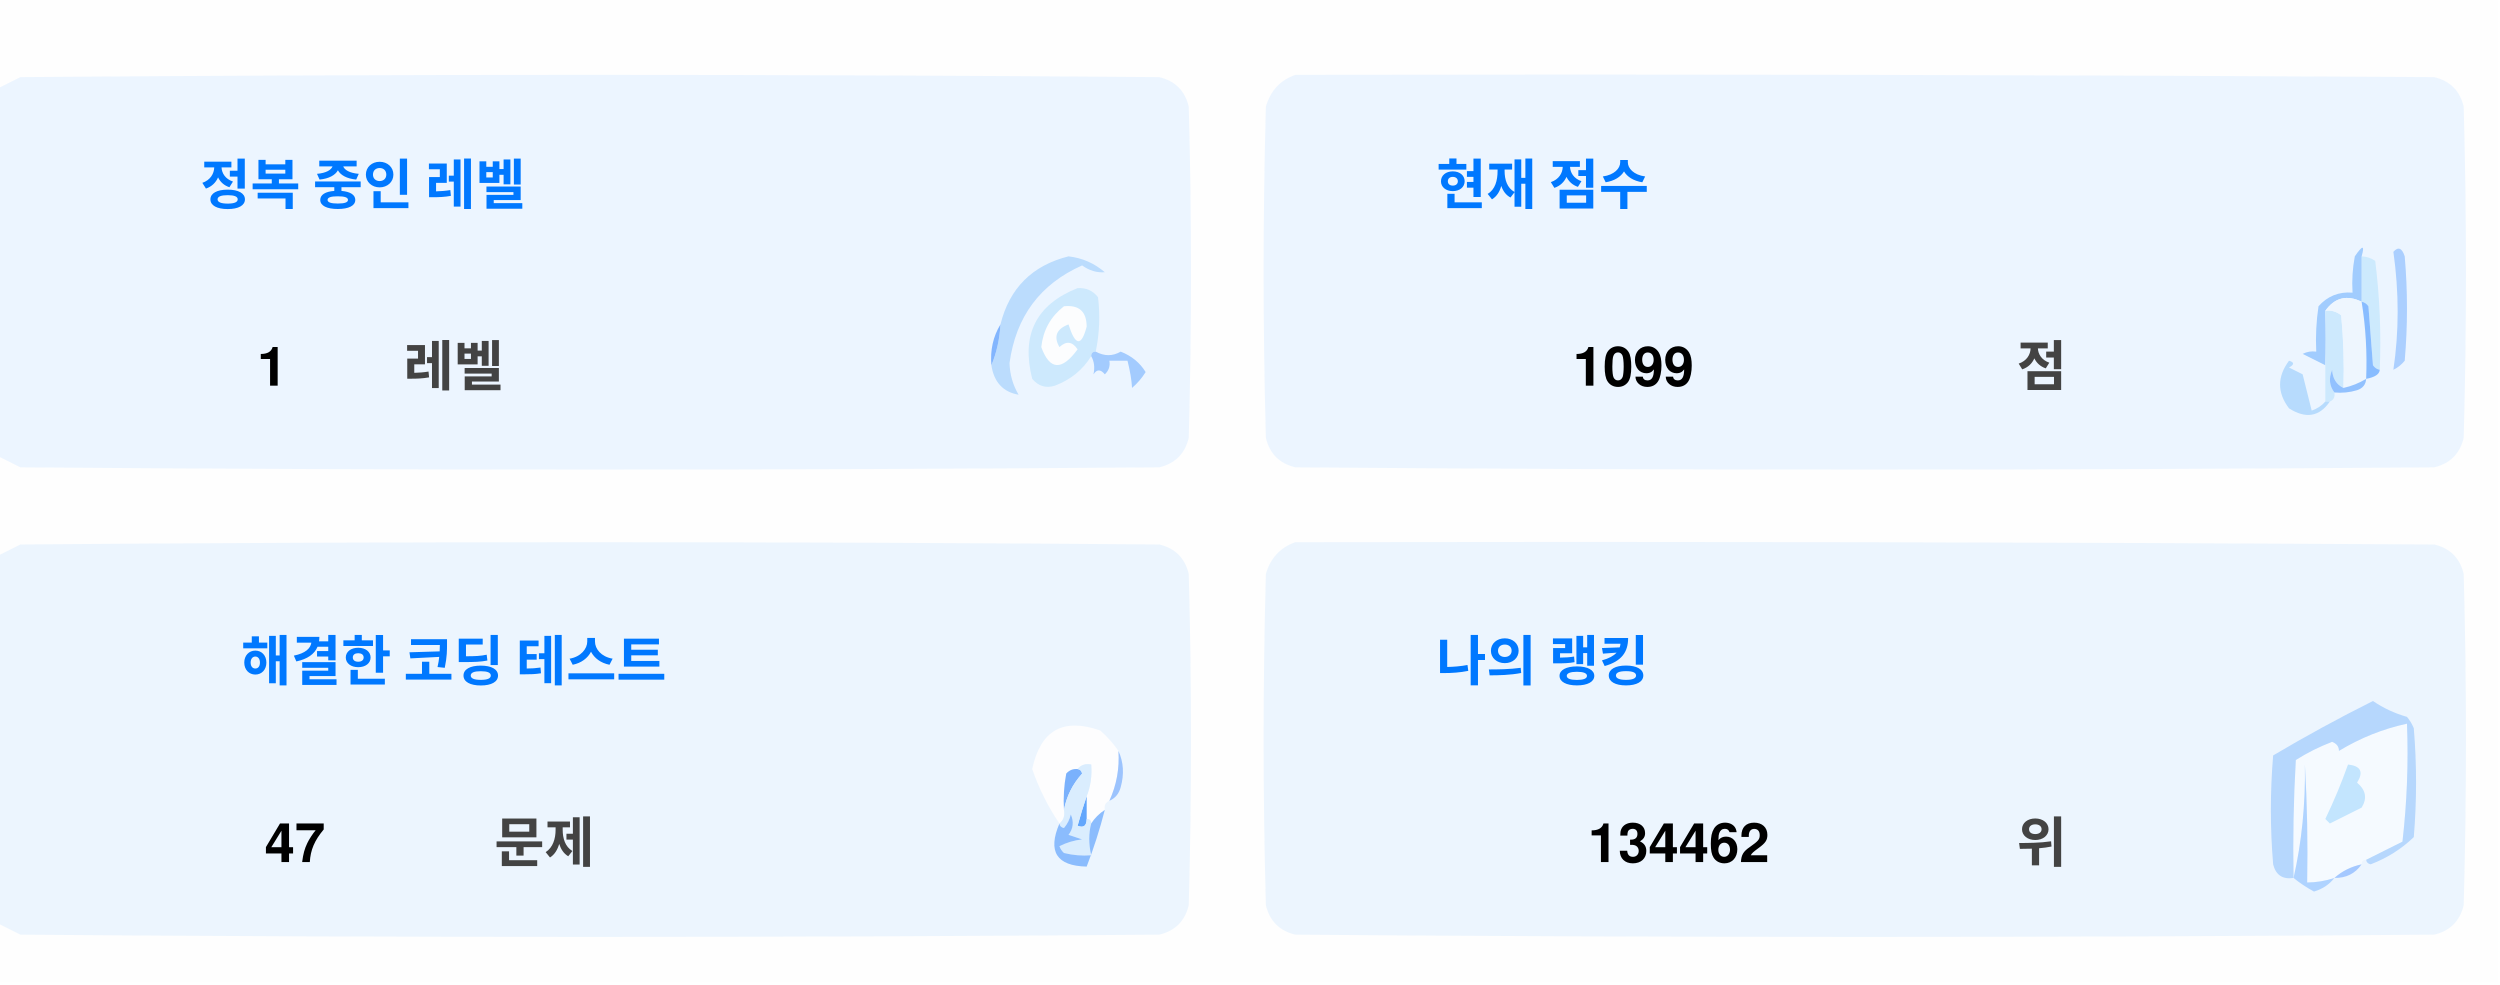
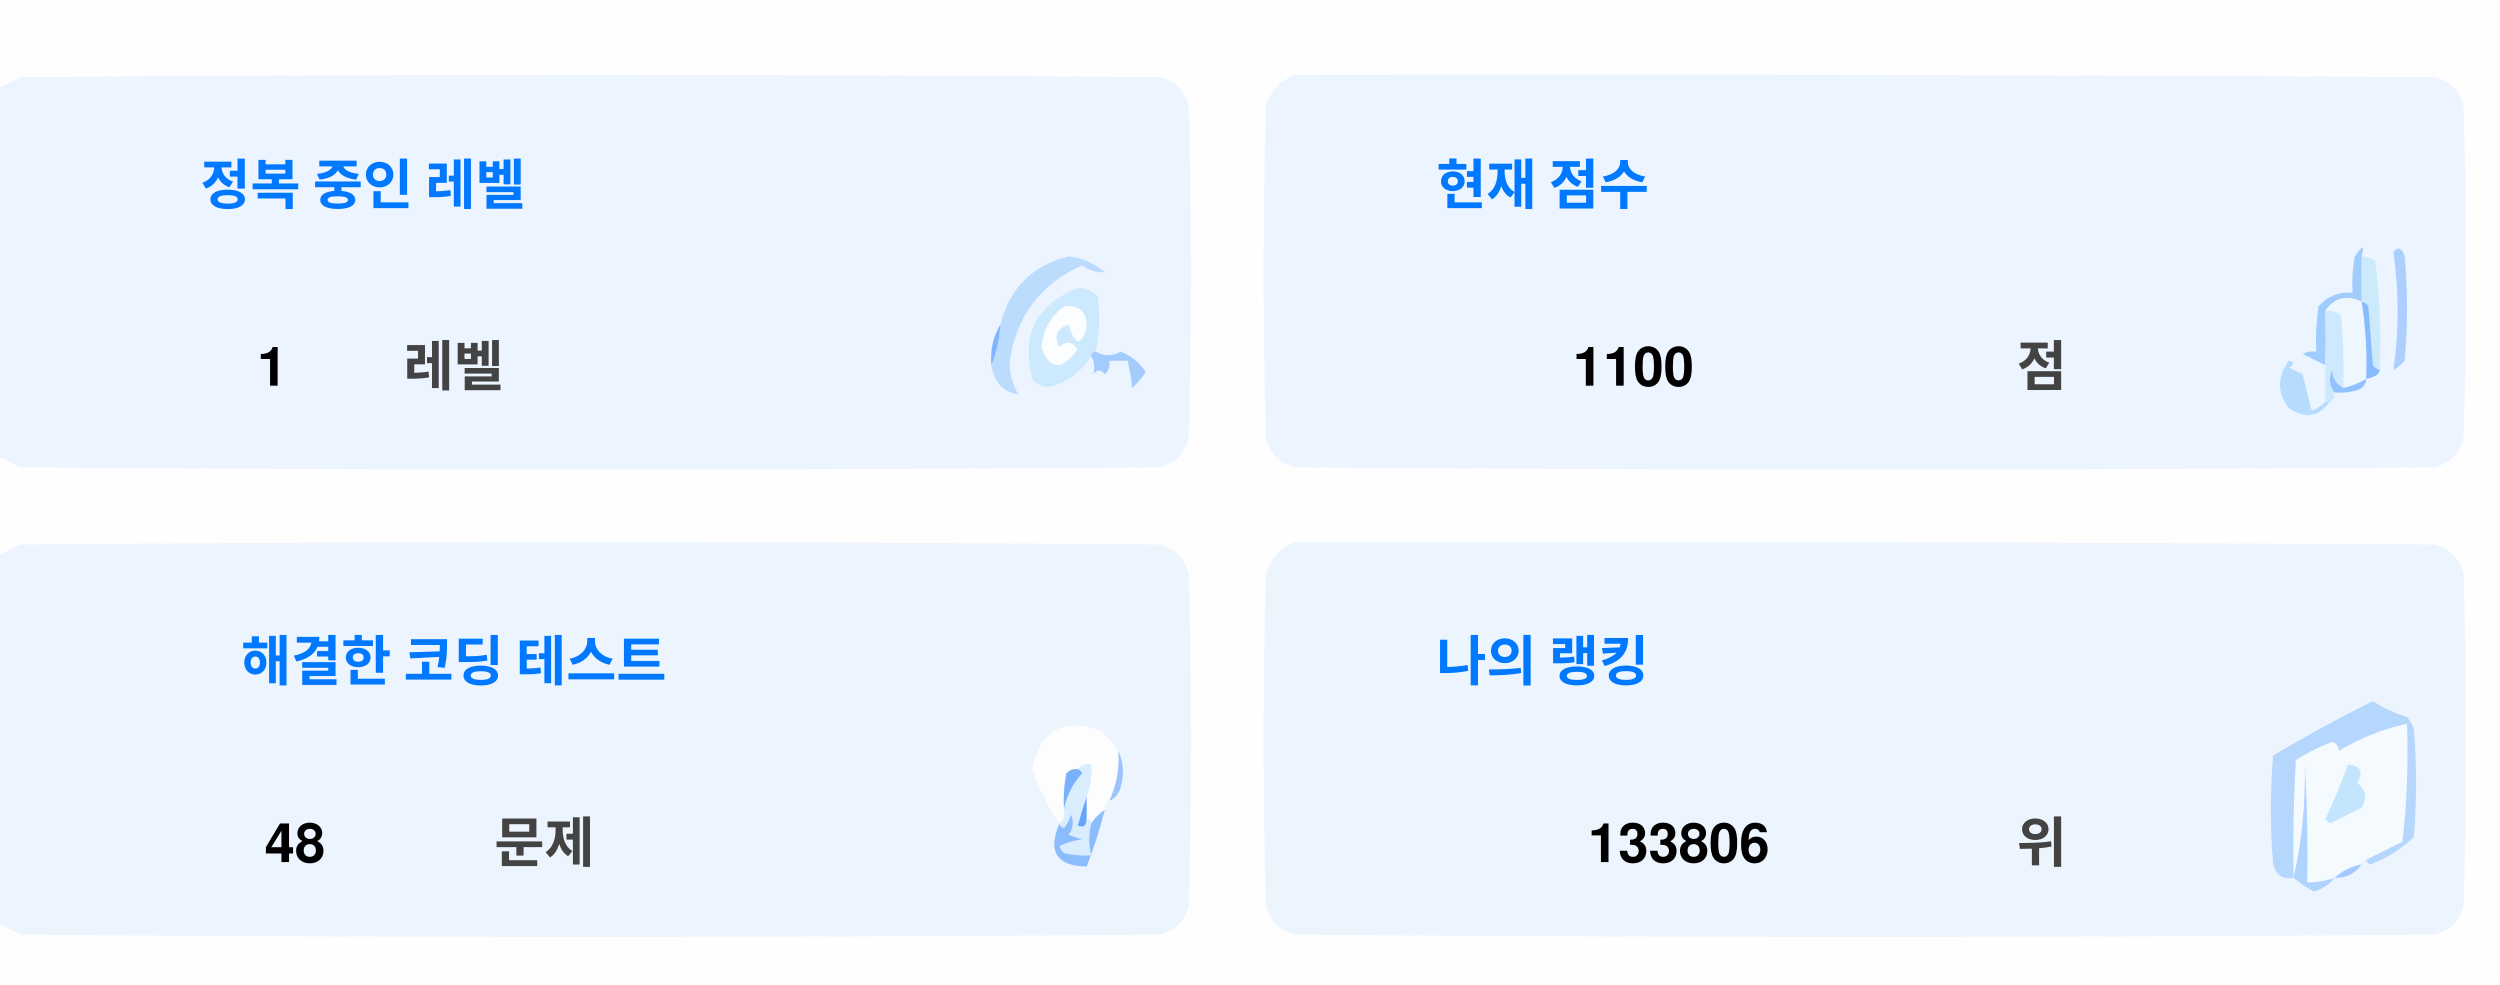
<svg xmlns="http://www.w3.org/2000/svg" version="1.1" width="551px" height="217px" style="shape-rendering:geometricPrecision; text-rendering:geometricPrecision; image-rendering:optimizeQuality; fill-rule:evenodd; clip-rule:evenodd">
  <style>.title {fill: #434343;font-size: 1rem;line-height: 1.5rem;font-weight: bold;font-family: -apple-system, BlinkMacSystemFont, Segoe UI, Helvetica, Arial, sans-serif, Apple Color Emoji, Segoe UI Emoji;}.desc {fill: #434343;font-size: 2.5rem;font-weight: bold;line-height: 1.5rem;font-family: -apple-system, BlinkMacSystemFont, Segoe UI, Helvetica, Arial, sans-serif, Apple Color Emoji, Segoe UI Emoji;}.desc-2 {fill: #434343;font-size: 1rem;font-weight: bold;line-height: 1.5rem;font-family: -apple-system, BlinkMacSystemFont, Segoe UI, Helvetica, Arial, sans-serif, Apple Color Emoji, Segoe UI Emoji;}.text, .desc {animation: twinkling 4s ease-in-out infinite;}@keyframes twinkling {40% { opacity: 1; }50% { opacity: 0.5; }60% { opacity: 1; }70% { opacity: 0.5; }80% { opacity: 1; }}</style>
  <g>
    <path style="opacity:1" fill="#fefefe" d="M -0.5,-0.5 C 183.167,-0.5 366.833,-0.5 550.5,-0.5C 550.5,71.833 550.5,144.167 550.5,216.5C 366.833,216.5 183.167,216.5 -0.5,216.5C -0.5,212.167 -0.5,207.833 -0.5,203.5C 1.14,204.32 2.807,205.153 4.5,206C 88.167,206.667 171.833,206.667 255.5,206C 259,205.167 261.167,203 262,199.5C 262.667,175.167 262.667,150.833 262,126.5C 261.167,123 259,120.833 255.5,120C 171.833,119.333 88.167,119.333 4.5,120C 2.807,120.847 1.14,121.68 -0.5,122.5C -0.5,115.167 -0.5,107.833 -0.5,100.5C 1.14,101.32 2.807,102.153 4.5,103C 88.167,103.667 171.833,103.667 255.5,103C 259,102.167 261.167,100 262,96.5C 262.667,72.167 262.667,47.833 262,23.5C 261.167,20 259,17.833 255.5,17C 171.833,16.333 88.167,16.333 4.5,17C 2.807,17.847 1.14,18.68 -0.5,19.5C -0.5,12.833 -0.5,6.167 -0.5,-0.5 Z" />
  </g>
  <g>
    <path style="opacity:1" fill="#ecf5ff" d="M -0.5,100.5 C -0.5,73.5 -0.5,46.5 -0.5,19.5C 1.14,18.68 2.807,17.847 4.5,17C 88.167,16.333 171.833,16.333 255.5,17C 259,17.833 261.167,20 262,23.5C 262.667,47.833 262.667,72.167 262,96.5C 261.167,100 259,102.167 255.5,103C 171.833,103.667 88.167,103.667 4.5,103C 2.807,102.153 1.14,101.32 -0.5,100.5 Z" />
  </g>
  <g>
    <path style="opacity:1" fill="#ecf5ff" d="M 285.5,16.5 C 369.167,16.333 452.834,16.5 536.5,17C 540,17.833 542.167,20 543,23.5C 543.667,47.833 543.667,72.167 543,96.5C 542.167,100 540,102.167 536.5,103C 452.833,103.667 369.167,103.667 285.5,103C 282,102.167 279.833,100 279,96.5C 278.333,72.167 278.333,47.833 279,23.5C 280.018,19.985 282.185,17.652 285.5,16.5 Z" />
  </g>
  <g>
    <path style="opacity:1" fill="#cdeafd" d="M 520.5,56.5 C 521.583,56.539 522.583,56.873 523.5,57.5C 524.498,65.472 524.831,73.472 524.5,81.5C 523.883,81.389 523.383,81.056 523,80.5C 522.667,76.167 522.333,71.833 522,67.5C 521.617,66.944 521.117,66.611 520.5,66.5C 520.5,63.167 520.5,59.833 520.5,56.5 Z" />
  </g>
  <g>
    <path style="opacity:1" fill="#abcfff" d="M 527.5,55.5 C 528.566,54.308 529.399,54.641 530,56.5C 530.667,64.167 530.667,71.833 530,79.5C 529.311,80.357 528.478,81.023 527.5,81.5C 528.758,73.08 528.758,64.414 527.5,55.5 Z" />
  </g>
  <g>
    <path style="opacity:1" fill="#bbdcfd" d="M 218.5,80.5 C 219.657,77.727 220.324,74.727 220.5,71.5C 222.49,63.51 227.49,58.51 235.5,56.5C 238.528,56.847 241.194,58.014 243.5,60C 241.744,60.141 240.078,59.641 238.5,58.5C 229.247,62.607 223.914,69.773 222.5,80C 222.565,82.526 223.232,84.859 224.5,87C 221.07,86.397 219.07,84.231 218.5,80.5 Z" />
  </g>
  <g>
    <path style="opacity:1" fill="#cde9fd" d="M 241.5,77.5 C 240.833,77.5 240.5,77.833 240.5,78.5C 238.628,81.529 235.961,83.695 232.5,85C 230.536,85.624 228.869,85.124 227.5,83.5C 225.021,73.791 228.354,67.124 237.5,63.5C 239.374,63.39 240.874,64.056 242,65.5C 242.497,69.524 242.331,73.524 241.5,77.5 Z" />
  </g>
  <g>
    <path style="opacity:1" fill="#fcfdfe" d="M 234.5,67.5 C 237.826,67.162 239.493,68.662 239.5,72C 238.334,76.434 237,76.267 235.5,71.5C 232.832,72.515 232.166,74.182 233.5,76.5C 235.017,75.089 236.351,75.256 237.5,77C 234.006,81.771 231.34,81.605 229.5,76.5C 229.904,72.771 231.571,69.771 234.5,67.5 Z" />
  </g>
  <g>
    <path style="opacity:1" fill="#a1ccfe" d="M 520.5,56.5 C 520.5,59.833 520.5,63.167 520.5,66.5C 517.238,64.922 514.572,65.589 512.5,68.5C 512.617,72.81 512.617,76.81 512.5,80.5C 510.86,79.68 509.193,78.847 507.5,78C 508.448,77.517 509.448,77.35 510.5,77.5C 510.335,74.15 510.502,70.817 511,67.5C 512.995,65.253 515.495,64.253 518.5,64.5C 518.336,61.813 518.503,59.146 519,56.5C 520.731,53.969 521.231,53.969 520.5,56.5 Z" />
  </g>
  <g>
    <path style="opacity:1" fill="#cde9fd" d="M 512.5,68.5 C 513.822,68.33 514.989,68.663 516,69.5C 516.499,74.823 516.666,80.156 516.5,85.5C 514.955,84.77 514.122,83.437 514,81.5C 513.22,83.387 513.387,85.054 514.5,86.5C 514.672,87.492 514.338,88.158 513.5,88.5C 513.167,88.5 512.833,88.5 512.5,88.5C 512.5,85.833 512.5,83.167 512.5,80.5C 512.617,76.81 512.617,72.81 512.5,68.5 Z" />
  </g>
  <g>
    <path style="opacity:1" fill="#eef6fe" d="M 520.5,66.5 C 521.407,72.106 521.74,77.773 521.5,83.5C 519.95,84.441 518.284,85.108 516.5,85.5C 516.666,80.156 516.499,74.823 516,69.5C 514.989,68.663 513.822,68.33 512.5,68.5C 514.572,65.589 517.238,64.922 520.5,66.5 Z" />
  </g>
  <g>
    <path style="opacity:1" fill="#88bcff" d="M 520.5,66.5 C 521.117,66.611 521.617,66.944 522,67.5C 522.333,71.833 522.667,76.167 523,80.5C 523.383,81.056 523.883,81.389 524.5,81.5C 524.445,82.469 523.445,83.136 521.5,83.5C 521.74,77.773 521.407,72.106 520.5,66.5 Z" />
  </g>
  <g>
    <path style="opacity:1" fill="#82b5fe" d="M 220.5,71.5 C 220.324,74.727 219.657,77.727 218.5,80.5C 218.215,77.171 218.882,74.171 220.5,71.5 Z" />
  </g>
  <g>
    <path style="opacity:1" fill="#a3cbfe" d="M 240.5,78.5 C 240.5,77.833 240.833,77.5 241.5,77.5C 243.391,78.536 245.224,78.536 247,77.5C 249.391,78.429 251.225,79.929 252.5,82C 251.681,83.319 250.681,84.486 249.5,85.5C 249.409,83.777 249.075,81.777 248.5,79.5C 247.167,79.5 245.833,79.5 244.5,79.5C 244.719,80.675 244.386,81.675 243.5,82.5C 242.575,81.359 241.741,81.359 241,82.5C 241.331,80.981 241.164,79.648 240.5,78.5 Z" />
  </g>
  <g>
    <path style="opacity:1" fill="#b7dbfd" d="M 512.5,88.5 C 512.833,88.5 513.167,88.5 513.5,88.5C 511.199,91.857 508.199,92.357 504.5,90C 501.872,86.535 501.872,83.035 504.5,79.5C 505.696,79.846 505.696,80.346 504.5,81C 505.5,81.5 506.5,82 507.5,82.5C 508.167,85.167 508.833,87.833 509.5,90.5C 510.739,90.058 511.739,89.391 512.5,88.5 Z" />
  </g>
  <g>
    <path style="opacity:1" fill="#92c1fe" d="M 516.5,85.5 C 518.284,85.108 519.95,84.441 521.5,83.5C 521.423,84.75 520.756,85.583 519.5,86C 517.866,86.493 516.199,86.66 514.5,86.5C 513.387,85.054 513.22,83.387 514,81.5C 514.122,83.437 514.955,84.77 516.5,85.5 Z" />
  </g>
  <g>
    <path style="opacity:1" fill="#ecf5fe" d="M -0.5,203.5 C -0.5,176.5 -0.5,149.5 -0.5,122.5C 1.14,121.68 2.807,120.847 4.5,120C 88.167,119.333 171.833,119.333 255.5,120C 259,120.833 261.167,123 262,126.5C 262.667,150.833 262.667,175.167 262,199.5C 261.167,203 259,205.167 255.5,206C 171.833,206.667 88.167,206.667 4.5,206C 2.807,205.153 1.14,204.32 -0.5,203.5 Z" />
  </g>
  <g>
    <path style="opacity:1" fill="#ecf5fe" d="M 285.5,119.5 C 369.167,119.333 452.834,119.5 536.5,120C 540,120.833 542.167,123 543,126.5C 543.667,150.833 543.667,175.167 543,199.5C 542.167,203 540,205.167 536.5,206C 452.833,206.667 369.167,206.667 285.5,206C 282,205.167 279.833,203 279,199.5C 278.333,175.167 278.333,150.833 279,126.5C 280.018,122.985 282.185,120.652 285.5,119.5 Z" />
  </g>
  <g>
    <path style="opacity:1" fill="#fdfdfe" d="M 246.5,165.5 C 246.758,169.367 246.092,173.034 244.5,176.5C 243.662,176.842 243.328,177.508 243.5,178.5C 242.272,179.306 241.272,180.306 240.5,181.5C 240.5,180.833 240.167,180.5 239.5,180.5C 239.5,178.833 239.5,177.167 239.5,175.5C 240.369,173.283 240.702,170.95 240.5,168.5C 239.209,168.263 238.209,168.596 237.5,169.5C 236.504,169.414 235.671,169.748 235,170.5C 234.503,173.146 234.336,175.813 234.5,178.5C 234.737,179.791 234.404,180.791 233.5,181.5C 230.986,177.806 228.986,173.806 227.5,169.5C 229.309,160.957 234.309,158.124 242.5,161C 244.07,162.397 245.404,163.897 246.5,165.5 Z" />
  </g>
  <g>
    <path style="opacity:1" fill="#f5faff" d="M 521.5,189.5 C 520.833,189.5 520.5,189.833 520.5,190.5C 518.181,190.992 516.181,191.992 514.5,193.5C 512.565,194.15 510.565,194.483 508.5,194.5C 508.666,185.827 508.5,177.16 508,168.5C 508.141,177.227 507.308,185.56 505.5,193.5C 505.334,184.827 505.5,176.16 506,167.5C 508.527,165.903 511.194,164.57 514,163.5C 515.011,163.892 515.511,164.559 515.5,165.5C 520.21,162.641 525.21,160.641 530.5,159.5C 530.831,168.192 530.498,176.859 529.5,185.5C 526.807,186.847 524.14,188.18 521.5,189.5 Z" />
  </g>
  <g>
    <path style="opacity:1" fill="#b6d7fd" d="M 521.5,189.5 C 524.14,188.18 526.807,186.847 529.5,185.5C 530.498,176.859 530.831,168.192 530.5,159.5C 525.21,160.641 520.21,162.641 515.5,165.5C 515.511,164.559 515.011,163.892 514,163.5C 511.194,164.57 508.527,165.903 506,167.5C 505.5,176.16 505.334,184.827 505.5,193.5C 503.089,193.863 501.589,192.863 501,190.5C 500.333,182.5 500.333,174.5 501,166.5C 508.173,162.246 515.507,158.246 523,154.5C 525.304,156.068 527.804,157.235 530.5,158C 531.126,158.75 531.626,159.584 532,160.5C 532.667,168.5 532.667,176.5 532,184.5C 529.292,187.111 526.125,189.111 522.5,190.5C 521.893,190.376 521.56,190.043 521.5,189.5 Z" />
  </g>
  <g>
    <path style="opacity:1" fill="#c3e5fe" d="M 517.5,168.5 C 520.317,168.801 520.984,170.134 519.5,172.5C 521.439,174.122 521.772,175.956 520.5,178C 518.167,179.167 515.833,180.333 513.5,181.5C 513.167,181.167 512.833,180.833 512.5,180.5C 514.414,176.515 516.081,172.515 517.5,168.5 Z" />
  </g>
  <g>
    <path style="opacity:1" fill="#7ab1fc" d="M 237.5,169.5 C 238.043,169.56 238.376,169.893 238.5,170.5C 236.395,172.836 235.062,175.503 234.5,178.5C 234.336,175.813 234.503,173.146 235,170.5C 235.671,169.748 236.504,169.414 237.5,169.5 Z" />
  </g>
  <g>
    <path style="opacity:1" fill="#afd3ff" d="M 514.5,193.5 C 513.378,194.947 511.878,195.947 510,196.5C 508.348,195.601 506.848,194.601 505.5,193.5C 507.308,185.56 508.141,177.227 508,168.5C 508.5,177.16 508.666,185.827 508.5,194.5C 510.565,194.483 512.565,194.15 514.5,193.5 Z" />
  </g>
  <g>
    <path style="opacity:1" fill="#9cc3fd" d="M 246.5,165.5 C 247.634,167.966 247.801,170.633 247,173.5C 246.623,174.942 245.79,175.942 244.5,176.5C 246.092,173.034 246.758,169.367 246.5,165.5 Z" />
  </g>
  <g>
    <path style="opacity:1" fill="#62a6fc" d="M 239.5,175.5 C 239.5,177.167 239.5,178.833 239.5,180.5C 239.483,182.028 238.816,182.528 237.5,182C 238.117,179.723 238.784,177.556 239.5,175.5 Z" />
  </g>
  <g>
    <path style="opacity:1" fill="#daedfe" d="M 237.5,169.5 C 238.209,168.596 239.209,168.263 240.5,168.5C 240.702,170.95 240.369,173.283 239.5,175.5C 238.784,177.556 238.117,179.723 237.5,182C 238.816,182.528 239.483,182.028 239.5,180.5C 240.167,180.5 240.5,180.833 240.5,181.5C 239.918,183.669 239.918,186.002 240.5,188.5C 238.473,188.662 236.473,188.495 234.5,188C 234.043,187.586 233.709,187.086 233.5,186.5C 235.078,185.702 236.744,185.202 238.5,185C 237.5,184.667 236.5,184.333 235.5,184C 236.554,182.612 236.72,181.112 236,179.5C 235.751,180.624 235.251,181.624 234.5,182.5C 233.893,182.376 233.56,182.043 233.5,181.5C 234.404,180.791 234.737,179.791 234.5,178.5C 235.062,175.503 236.395,172.836 238.5,170.5C 238.376,169.893 238.043,169.56 237.5,169.5 Z" />
  </g>
  <g>
    <path style="opacity:1" fill="#8bbcfd" d="M 243.5,178.5 C 242.395,182.803 241.062,186.969 239.5,191C 232.857,190.847 230.857,187.68 233.5,181.5C 233.56,182.043 233.893,182.376 234.5,182.5C 235.251,181.624 235.751,180.624 236,179.5C 236.72,181.112 236.554,182.612 235.5,184C 236.5,184.333 237.5,184.667 238.5,185C 236.744,185.202 235.078,185.702 233.5,186.5C 233.709,187.086 234.043,187.586 234.5,188C 236.473,188.495 238.473,188.662 240.5,188.5C 239.918,186.002 239.918,183.669 240.5,181.5C 241.272,180.306 242.272,179.306 243.5,178.5 Z" />
  </g>
  <g>
    <path style="opacity:1" fill="#a4c8ff" d="M 520.5,190.5 C 519.089,192.539 517.089,193.539 514.5,193.5C 516.181,191.992 518.181,190.992 520.5,190.5 Z" />
  </g>
  <text text-anchor="middle" x="80" y="45" class="title" style="fill:#0078ff;" stroke="#none" stroke-width="1">정복 중인 레벨</text>
  <text text-anchor="middle" x="60" y="85" class="desc" style="fill:#000000;" stroke="#none" stroke-width="1">1</text>
  <text text-anchor="middle" x="100" y="85" class="desc-2" style="fill:#434343;" stroke="#none" stroke-width="1">레벨</text>
  <text text-anchor="middle" x="340" y="45" class="title" style="fill:#0078ff;" stroke="#none" stroke-width="1">현재 점수</text>
-   <text text-anchor="middle" x="360" y="85" class="desc" style="fill:#000000;" stroke="#none" stroke-width="1">1099</text>
+   <text text-anchor="middle" x="360" y="85" class="desc" style="fill:#000000;" stroke="#none" stroke-width="1">1100</text>
  <text text-anchor="middle" x="450" y="85" class="desc-2" style="fill:#434343;" stroke="#none" stroke-width="1">점</text>
  <text text-anchor="middle" x="100" y="150" class="title" style="fill:#0078ff;" stroke="#none" stroke-width="1">해결한 코딩 테스트</text>
-   <text text-anchor="middle" x="65" y="190" class="desc" style="fill:#000000;" stroke="#none" stroke-width="1">47</text>
+   <text text-anchor="middle" x="65" y="190" class="desc" style="fill:#000000;" stroke="#none" stroke-width="1">48</text>
  <text text-anchor="middle" x="120" y="190" class="desc-2" style="fill:#434343;" stroke="#none" stroke-width="1">문제</text>
  <text text-anchor="middle" x="340" y="150" class="title" style="fill:#0078ff;" stroke="#none" stroke-width="1">나의 랭킹</text>
-   <text text-anchor="middle" x="370" y="190" class="desc" style="fill:#000000;" stroke="#none" stroke-width="1">134462</text>
+   <text text-anchor="middle" x="370" y="190" class="desc" style="fill:#000000;" stroke="#none" stroke-width="1">133806</text>
  <text text-anchor="middle" x="450" y="190" class="desc-2" style="fill:#434343;" stroke="#none" stroke-width="1">위</text>
</svg>
